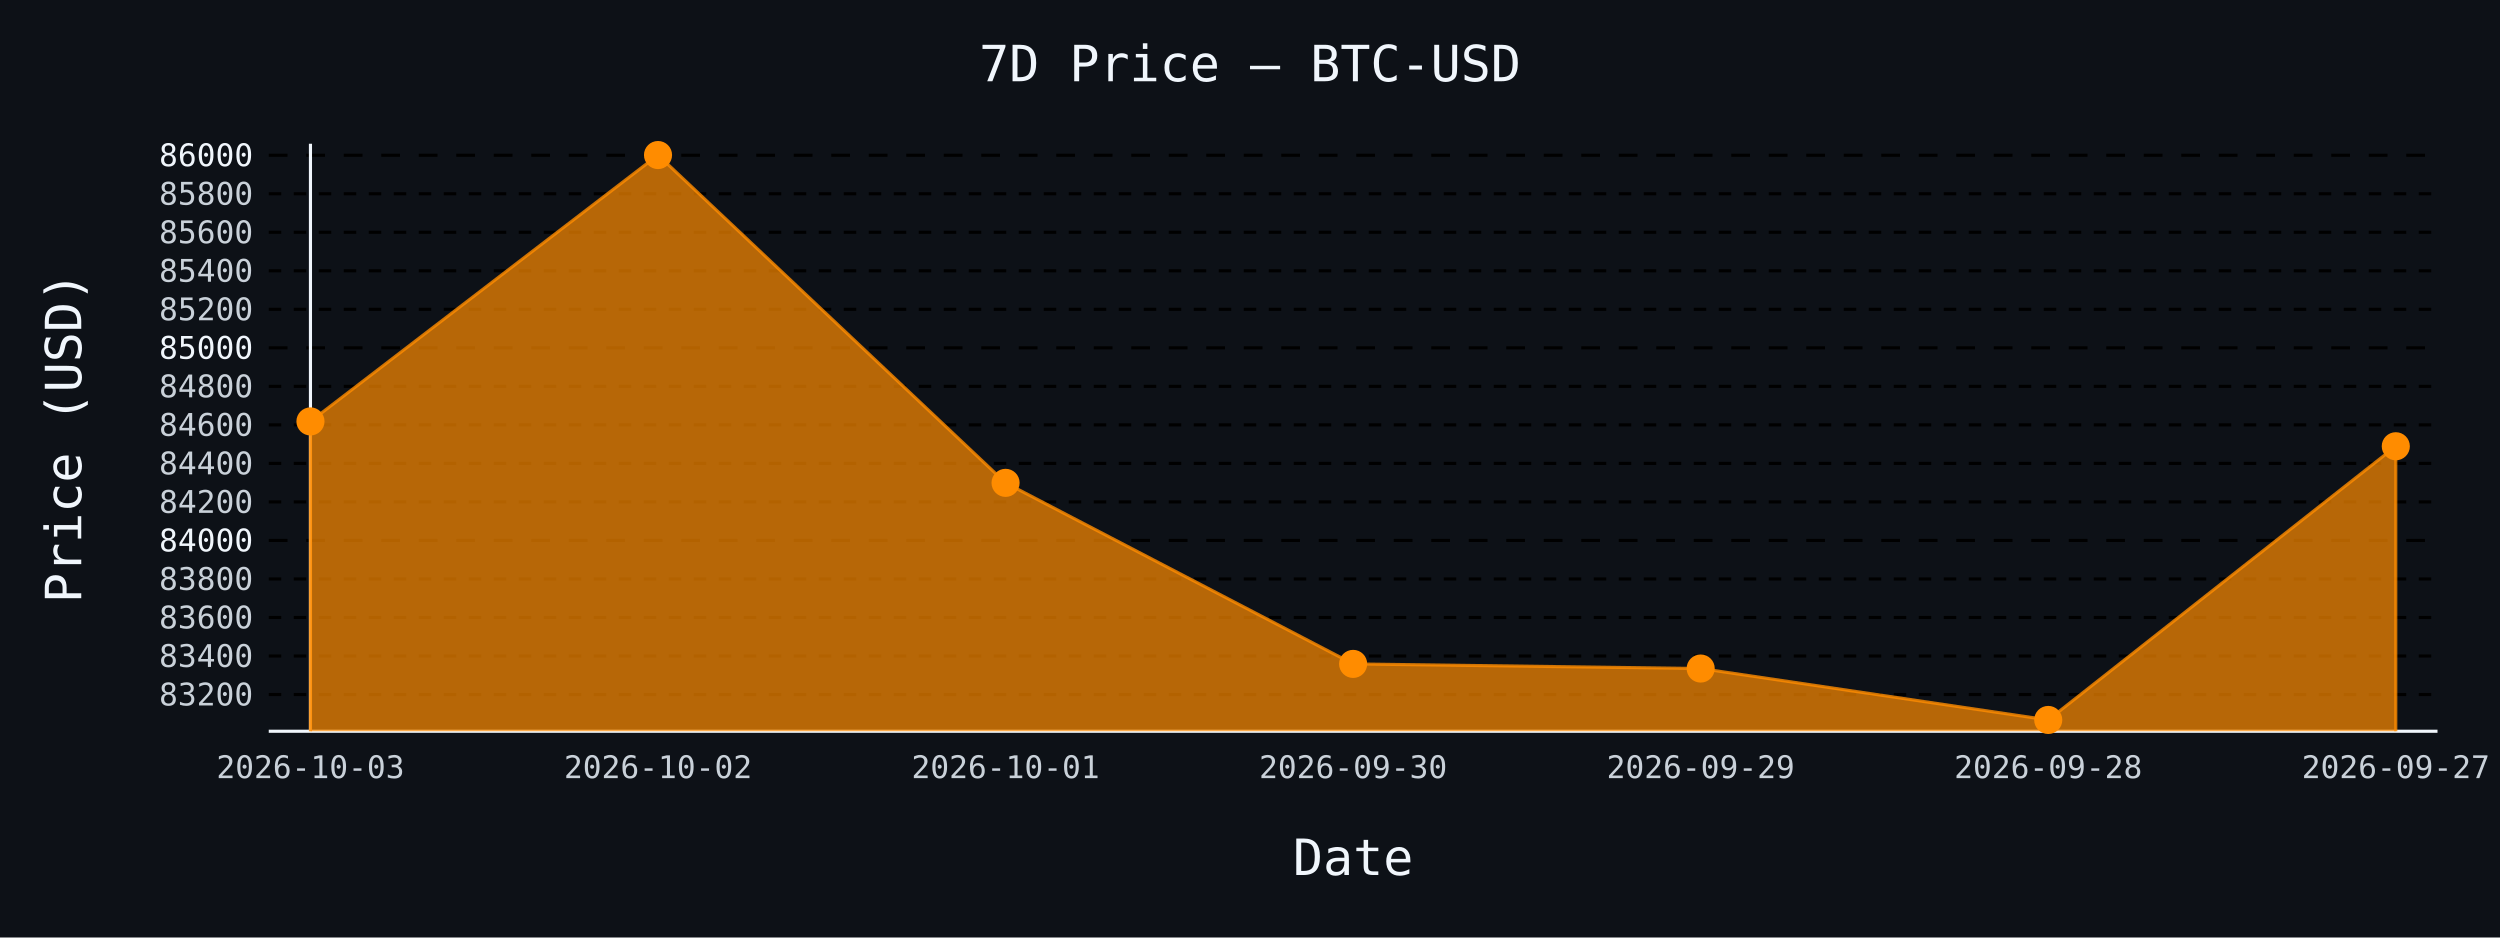
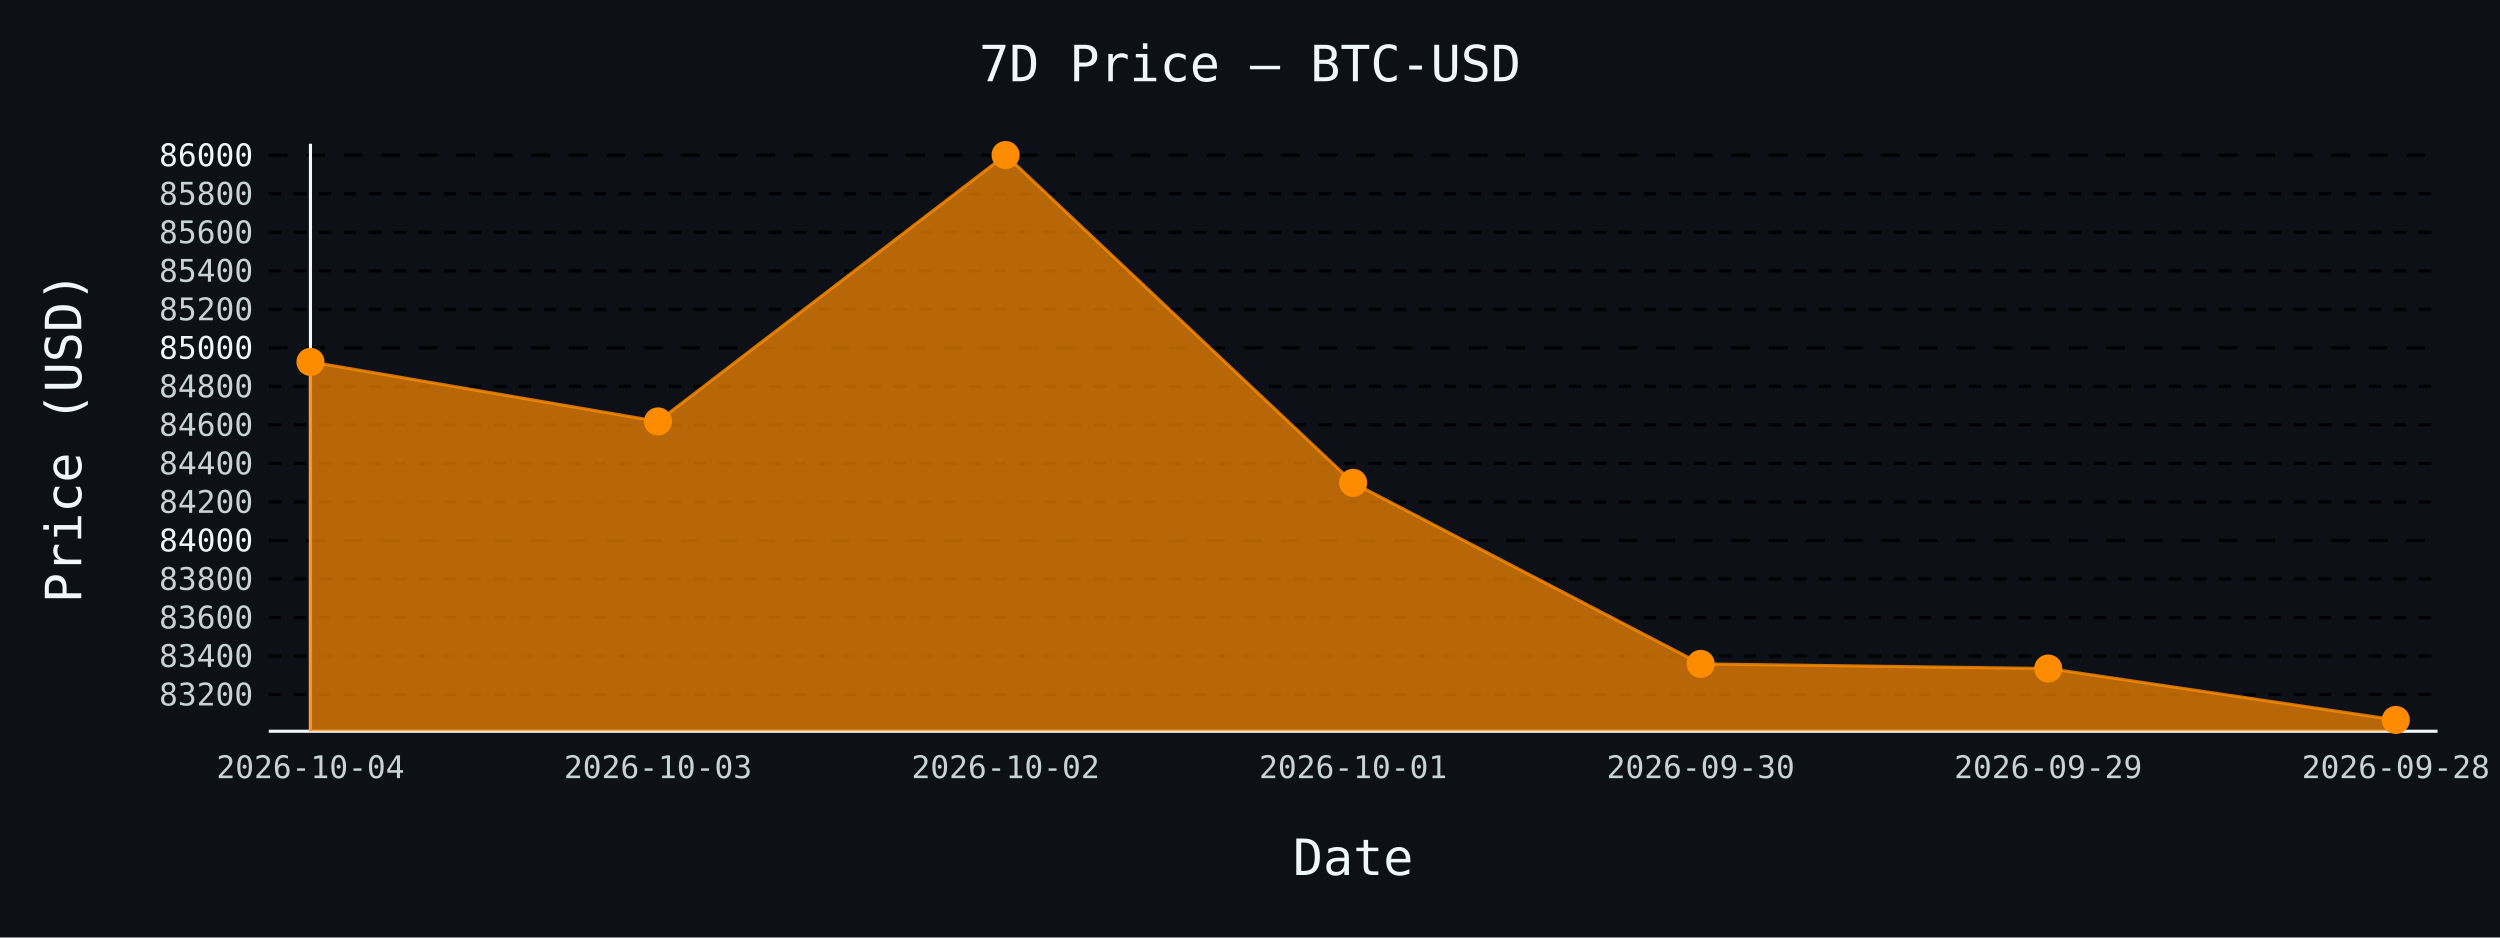
- <svg xmlns="http://www.w3.org/2000/svg" id="chart-17e9edc2-0e30-4a88-bf07-2e95e88a2007" class="pygal-chart" viewBox="0 0 800 300">
+ <svg xmlns="http://www.w3.org/2000/svg" id="chart-b730d296-852d-4862-b5a0-878c33b8466d" class="pygal-chart" viewBox="0 0 800 300">
  <defs>
-     <style type="text/css">#chart-17e9edc2-0e30-4a88-bf07-2e95e88a2007{-webkit-user-select:none;-webkit-font-smoothing:antialiased;font-family:monospace}#chart-17e9edc2-0e30-4a88-bf07-2e95e88a2007 .title{font-family:monospace;font-size:16px}#chart-17e9edc2-0e30-4a88-bf07-2e95e88a2007 .legends .legend text{font-family:monospace;font-size:14px}#chart-17e9edc2-0e30-4a88-bf07-2e95e88a2007 .axis text{font-family:monospace;font-size:10px}#chart-17e9edc2-0e30-4a88-bf07-2e95e88a2007 .axis text.major{font-family:monospace;font-size:10px}#chart-17e9edc2-0e30-4a88-bf07-2e95e88a2007 .text-overlay text.value{font-family:monospace;font-size:16px}#chart-17e9edc2-0e30-4a88-bf07-2e95e88a2007 .text-overlay text.label{font-family:monospace;font-size:10px}#chart-17e9edc2-0e30-4a88-bf07-2e95e88a2007 .tooltip{font-family:monospace;font-size:14px}#chart-17e9edc2-0e30-4a88-bf07-2e95e88a2007 text.no_data{font-family:monospace;font-size:64px}
- #chart-17e9edc2-0e30-4a88-bf07-2e95e88a2007{background-color:#0d1117}#chart-17e9edc2-0e30-4a88-bf07-2e95e88a2007 path,#chart-17e9edc2-0e30-4a88-bf07-2e95e88a2007 line,#chart-17e9edc2-0e30-4a88-bf07-2e95e88a2007 rect,#chart-17e9edc2-0e30-4a88-bf07-2e95e88a2007 circle{-webkit-transition:150ms;-moz-transition:150ms;transition:150ms}#chart-17e9edc2-0e30-4a88-bf07-2e95e88a2007 .graph &gt; .background{fill:#0d1117}#chart-17e9edc2-0e30-4a88-bf07-2e95e88a2007 .plot &gt; .background{fill:#0d1117}#chart-17e9edc2-0e30-4a88-bf07-2e95e88a2007 .graph{fill:#c9d1d9}#chart-17e9edc2-0e30-4a88-bf07-2e95e88a2007 text.no_data{fill:#f0f6fc}#chart-17e9edc2-0e30-4a88-bf07-2e95e88a2007 .title{fill:#f0f6fc}#chart-17e9edc2-0e30-4a88-bf07-2e95e88a2007 .legends .legend text{fill:#c9d1d9}#chart-17e9edc2-0e30-4a88-bf07-2e95e88a2007 .legends .legend:hover text{fill:#f0f6fc}#chart-17e9edc2-0e30-4a88-bf07-2e95e88a2007 .axis .line{stroke:#f0f6fc}#chart-17e9edc2-0e30-4a88-bf07-2e95e88a2007 .axis .guide.line{stroke:#8b949e}#chart-17e9edc2-0e30-4a88-bf07-2e95e88a2007 .axis .major.line{stroke:#c9d1d9}#chart-17e9edc2-0e30-4a88-bf07-2e95e88a2007 .axis text.major{fill:#f0f6fc}#chart-17e9edc2-0e30-4a88-bf07-2e95e88a2007 .axis.y .guides:hover .guide.line,#chart-17e9edc2-0e30-4a88-bf07-2e95e88a2007 .line-graph .axis.x .guides:hover .guide.line,#chart-17e9edc2-0e30-4a88-bf07-2e95e88a2007 .stackedline-graph .axis.x .guides:hover .guide.line,#chart-17e9edc2-0e30-4a88-bf07-2e95e88a2007 .xy-graph .axis.x .guides:hover .guide.line{stroke:#f0f6fc}#chart-17e9edc2-0e30-4a88-bf07-2e95e88a2007 .axis .guides:hover text{fill:#f0f6fc}#chart-17e9edc2-0e30-4a88-bf07-2e95e88a2007 .reactive{fill-opacity:.7;stroke-opacity:.8;stroke-width:1}#chart-17e9edc2-0e30-4a88-bf07-2e95e88a2007 .ci{stroke:#c9d1d9}#chart-17e9edc2-0e30-4a88-bf07-2e95e88a2007 .reactive.active,#chart-17e9edc2-0e30-4a88-bf07-2e95e88a2007 .active .reactive{fill-opacity:.8;stroke-opacity:.9;stroke-width:4}#chart-17e9edc2-0e30-4a88-bf07-2e95e88a2007 .ci .reactive.active{stroke-width:1.5}#chart-17e9edc2-0e30-4a88-bf07-2e95e88a2007 .series text{fill:#f0f6fc}#chart-17e9edc2-0e30-4a88-bf07-2e95e88a2007 .tooltip rect{fill:#0d1117;stroke:#f0f6fc;-webkit-transition:opacity 150ms;-moz-transition:opacity 150ms;transition:opacity 150ms}#chart-17e9edc2-0e30-4a88-bf07-2e95e88a2007 .tooltip .label{fill:#c9d1d9}#chart-17e9edc2-0e30-4a88-bf07-2e95e88a2007 .tooltip .label{fill:#c9d1d9}#chart-17e9edc2-0e30-4a88-bf07-2e95e88a2007 .tooltip .legend{font-size:.8em;fill:#8b949e}#chart-17e9edc2-0e30-4a88-bf07-2e95e88a2007 .tooltip .x_label{font-size:.6em;fill:#f0f6fc}#chart-17e9edc2-0e30-4a88-bf07-2e95e88a2007 .tooltip .xlink{font-size:.5em;text-decoration:underline}#chart-17e9edc2-0e30-4a88-bf07-2e95e88a2007 .tooltip .value{font-size:1.5em}#chart-17e9edc2-0e30-4a88-bf07-2e95e88a2007 .bound{font-size:.5em}#chart-17e9edc2-0e30-4a88-bf07-2e95e88a2007 .max-value{font-size:.75em;fill:#8b949e}#chart-17e9edc2-0e30-4a88-bf07-2e95e88a2007 .map-element{fill:#0d1117;stroke:#8b949e !important}#chart-17e9edc2-0e30-4a88-bf07-2e95e88a2007 .map-element .reactive{fill-opacity:inherit;stroke-opacity:inherit}#chart-17e9edc2-0e30-4a88-bf07-2e95e88a2007 .color-0,#chart-17e9edc2-0e30-4a88-bf07-2e95e88a2007 .color-0 a:visited{stroke:#ff8c00;fill:#ff8c00}#chart-17e9edc2-0e30-4a88-bf07-2e95e88a2007 .text-overlay .color-0 text{fill:black}
- #chart-17e9edc2-0e30-4a88-bf07-2e95e88a2007 text.no_data{text-anchor:middle}#chart-17e9edc2-0e30-4a88-bf07-2e95e88a2007 .guide.line{fill:none}#chart-17e9edc2-0e30-4a88-bf07-2e95e88a2007 .centered{text-anchor:middle}#chart-17e9edc2-0e30-4a88-bf07-2e95e88a2007 .title{text-anchor:middle}#chart-17e9edc2-0e30-4a88-bf07-2e95e88a2007 .legends .legend text{fill-opacity:1}#chart-17e9edc2-0e30-4a88-bf07-2e95e88a2007 .axis.x text{text-anchor:middle}#chart-17e9edc2-0e30-4a88-bf07-2e95e88a2007 .axis.x:not(.web) text[transform]{text-anchor:start}#chart-17e9edc2-0e30-4a88-bf07-2e95e88a2007 .axis.x:not(.web) text[transform].backwards{text-anchor:end}#chart-17e9edc2-0e30-4a88-bf07-2e95e88a2007 .axis.y text{text-anchor:end}#chart-17e9edc2-0e30-4a88-bf07-2e95e88a2007 .axis.y text[transform].backwards{text-anchor:start}#chart-17e9edc2-0e30-4a88-bf07-2e95e88a2007 .axis.y2 text{text-anchor:start}#chart-17e9edc2-0e30-4a88-bf07-2e95e88a2007 .axis.y2 text[transform].backwards{text-anchor:end}#chart-17e9edc2-0e30-4a88-bf07-2e95e88a2007 .axis .guide.line{stroke-dasharray:4,4;stroke:black}#chart-17e9edc2-0e30-4a88-bf07-2e95e88a2007 .axis .major.guide.line{stroke-dasharray:6,6;stroke:black}#chart-17e9edc2-0e30-4a88-bf07-2e95e88a2007 .horizontal .axis.y .guide.line,#chart-17e9edc2-0e30-4a88-bf07-2e95e88a2007 .horizontal .axis.y2 .guide.line,#chart-17e9edc2-0e30-4a88-bf07-2e95e88a2007 .vertical .axis.x .guide.line{opacity:0}#chart-17e9edc2-0e30-4a88-bf07-2e95e88a2007 .horizontal .axis.always_show .guide.line,#chart-17e9edc2-0e30-4a88-bf07-2e95e88a2007 .vertical .axis.always_show .guide.line{opacity:1 !important}#chart-17e9edc2-0e30-4a88-bf07-2e95e88a2007 .axis.y .guides:hover .guide.line,#chart-17e9edc2-0e30-4a88-bf07-2e95e88a2007 .axis.y2 .guides:hover .guide.line,#chart-17e9edc2-0e30-4a88-bf07-2e95e88a2007 .axis.x .guides:hover .guide.line{opacity:1}#chart-17e9edc2-0e30-4a88-bf07-2e95e88a2007 .axis .guides:hover text{opacity:1}#chart-17e9edc2-0e30-4a88-bf07-2e95e88a2007 .nofill{fill:none}#chart-17e9edc2-0e30-4a88-bf07-2e95e88a2007 .subtle-fill{fill-opacity:.2}#chart-17e9edc2-0e30-4a88-bf07-2e95e88a2007 .dot{stroke-width:1px;fill-opacity:1;stroke-opacity:1}#chart-17e9edc2-0e30-4a88-bf07-2e95e88a2007 .dot.active{stroke-width:5px}#chart-17e9edc2-0e30-4a88-bf07-2e95e88a2007 .dot.negative{fill:transparent}#chart-17e9edc2-0e30-4a88-bf07-2e95e88a2007 text,#chart-17e9edc2-0e30-4a88-bf07-2e95e88a2007 tspan{stroke:none !important}#chart-17e9edc2-0e30-4a88-bf07-2e95e88a2007 .series text.active{opacity:1}#chart-17e9edc2-0e30-4a88-bf07-2e95e88a2007 .tooltip rect{fill-opacity:.95;stroke-width:.5}#chart-17e9edc2-0e30-4a88-bf07-2e95e88a2007 .tooltip text{fill-opacity:1}#chart-17e9edc2-0e30-4a88-bf07-2e95e88a2007 .showable{visibility:hidden}#chart-17e9edc2-0e30-4a88-bf07-2e95e88a2007 .showable.shown{visibility:visible}#chart-17e9edc2-0e30-4a88-bf07-2e95e88a2007 .gauge-background{fill:rgba(229,229,229,1);stroke:none}#chart-17e9edc2-0e30-4a88-bf07-2e95e88a2007 .bg-lines{stroke:#0d1117;stroke-width:2px}</style>
+     <style type="text/css">#chart-b730d296-852d-4862-b5a0-878c33b8466d{-webkit-user-select:none;-webkit-font-smoothing:antialiased;font-family:monospace}#chart-b730d296-852d-4862-b5a0-878c33b8466d .title{font-family:monospace;font-size:16px}#chart-b730d296-852d-4862-b5a0-878c33b8466d .legends .legend text{font-family:monospace;font-size:14px}#chart-b730d296-852d-4862-b5a0-878c33b8466d .axis text{font-family:monospace;font-size:10px}#chart-b730d296-852d-4862-b5a0-878c33b8466d .axis text.major{font-family:monospace;font-size:10px}#chart-b730d296-852d-4862-b5a0-878c33b8466d .text-overlay text.value{font-family:monospace;font-size:16px}#chart-b730d296-852d-4862-b5a0-878c33b8466d .text-overlay text.label{font-family:monospace;font-size:10px}#chart-b730d296-852d-4862-b5a0-878c33b8466d .tooltip{font-family:monospace;font-size:14px}#chart-b730d296-852d-4862-b5a0-878c33b8466d text.no_data{font-family:monospace;font-size:64px}
+ #chart-b730d296-852d-4862-b5a0-878c33b8466d{background-color:#0d1117}#chart-b730d296-852d-4862-b5a0-878c33b8466d path,#chart-b730d296-852d-4862-b5a0-878c33b8466d line,#chart-b730d296-852d-4862-b5a0-878c33b8466d rect,#chart-b730d296-852d-4862-b5a0-878c33b8466d circle{-webkit-transition:150ms;-moz-transition:150ms;transition:150ms}#chart-b730d296-852d-4862-b5a0-878c33b8466d .graph &gt; .background{fill:#0d1117}#chart-b730d296-852d-4862-b5a0-878c33b8466d .plot &gt; .background{fill:#0d1117}#chart-b730d296-852d-4862-b5a0-878c33b8466d .graph{fill:#c9d1d9}#chart-b730d296-852d-4862-b5a0-878c33b8466d text.no_data{fill:#f0f6fc}#chart-b730d296-852d-4862-b5a0-878c33b8466d .title{fill:#f0f6fc}#chart-b730d296-852d-4862-b5a0-878c33b8466d .legends .legend text{fill:#c9d1d9}#chart-b730d296-852d-4862-b5a0-878c33b8466d .legends .legend:hover text{fill:#f0f6fc}#chart-b730d296-852d-4862-b5a0-878c33b8466d .axis .line{stroke:#f0f6fc}#chart-b730d296-852d-4862-b5a0-878c33b8466d .axis .guide.line{stroke:#8b949e}#chart-b730d296-852d-4862-b5a0-878c33b8466d .axis .major.line{stroke:#c9d1d9}#chart-b730d296-852d-4862-b5a0-878c33b8466d .axis text.major{fill:#f0f6fc}#chart-b730d296-852d-4862-b5a0-878c33b8466d .axis.y .guides:hover .guide.line,#chart-b730d296-852d-4862-b5a0-878c33b8466d .line-graph .axis.x .guides:hover .guide.line,#chart-b730d296-852d-4862-b5a0-878c33b8466d .stackedline-graph .axis.x .guides:hover .guide.line,#chart-b730d296-852d-4862-b5a0-878c33b8466d .xy-graph .axis.x .guides:hover .guide.line{stroke:#f0f6fc}#chart-b730d296-852d-4862-b5a0-878c33b8466d .axis .guides:hover text{fill:#f0f6fc}#chart-b730d296-852d-4862-b5a0-878c33b8466d .reactive{fill-opacity:.7;stroke-opacity:.8;stroke-width:1}#chart-b730d296-852d-4862-b5a0-878c33b8466d .ci{stroke:#c9d1d9}#chart-b730d296-852d-4862-b5a0-878c33b8466d .reactive.active,#chart-b730d296-852d-4862-b5a0-878c33b8466d .active .reactive{fill-opacity:.8;stroke-opacity:.9;stroke-width:4}#chart-b730d296-852d-4862-b5a0-878c33b8466d .ci .reactive.active{stroke-width:1.5}#chart-b730d296-852d-4862-b5a0-878c33b8466d .series text{fill:#f0f6fc}#chart-b730d296-852d-4862-b5a0-878c33b8466d .tooltip rect{fill:#0d1117;stroke:#f0f6fc;-webkit-transition:opacity 150ms;-moz-transition:opacity 150ms;transition:opacity 150ms}#chart-b730d296-852d-4862-b5a0-878c33b8466d .tooltip .label{fill:#c9d1d9}#chart-b730d296-852d-4862-b5a0-878c33b8466d .tooltip .label{fill:#c9d1d9}#chart-b730d296-852d-4862-b5a0-878c33b8466d .tooltip .legend{font-size:.8em;fill:#8b949e}#chart-b730d296-852d-4862-b5a0-878c33b8466d .tooltip .x_label{font-size:.6em;fill:#f0f6fc}#chart-b730d296-852d-4862-b5a0-878c33b8466d .tooltip .xlink{font-size:.5em;text-decoration:underline}#chart-b730d296-852d-4862-b5a0-878c33b8466d .tooltip .value{font-size:1.5em}#chart-b730d296-852d-4862-b5a0-878c33b8466d .bound{font-size:.5em}#chart-b730d296-852d-4862-b5a0-878c33b8466d .max-value{font-size:.75em;fill:#8b949e}#chart-b730d296-852d-4862-b5a0-878c33b8466d .map-element{fill:#0d1117;stroke:#8b949e !important}#chart-b730d296-852d-4862-b5a0-878c33b8466d .map-element .reactive{fill-opacity:inherit;stroke-opacity:inherit}#chart-b730d296-852d-4862-b5a0-878c33b8466d .color-0,#chart-b730d296-852d-4862-b5a0-878c33b8466d .color-0 a:visited{stroke:#ff8c00;fill:#ff8c00}#chart-b730d296-852d-4862-b5a0-878c33b8466d .text-overlay .color-0 text{fill:black}
+ #chart-b730d296-852d-4862-b5a0-878c33b8466d text.no_data{text-anchor:middle}#chart-b730d296-852d-4862-b5a0-878c33b8466d .guide.line{fill:none}#chart-b730d296-852d-4862-b5a0-878c33b8466d .centered{text-anchor:middle}#chart-b730d296-852d-4862-b5a0-878c33b8466d .title{text-anchor:middle}#chart-b730d296-852d-4862-b5a0-878c33b8466d .legends .legend text{fill-opacity:1}#chart-b730d296-852d-4862-b5a0-878c33b8466d .axis.x text{text-anchor:middle}#chart-b730d296-852d-4862-b5a0-878c33b8466d .axis.x:not(.web) text[transform]{text-anchor:start}#chart-b730d296-852d-4862-b5a0-878c33b8466d .axis.x:not(.web) text[transform].backwards{text-anchor:end}#chart-b730d296-852d-4862-b5a0-878c33b8466d .axis.y text{text-anchor:end}#chart-b730d296-852d-4862-b5a0-878c33b8466d .axis.y text[transform].backwards{text-anchor:start}#chart-b730d296-852d-4862-b5a0-878c33b8466d .axis.y2 text{text-anchor:start}#chart-b730d296-852d-4862-b5a0-878c33b8466d .axis.y2 text[transform].backwards{text-anchor:end}#chart-b730d296-852d-4862-b5a0-878c33b8466d .axis .guide.line{stroke-dasharray:4,4;stroke:black}#chart-b730d296-852d-4862-b5a0-878c33b8466d .axis .major.guide.line{stroke-dasharray:6,6;stroke:black}#chart-b730d296-852d-4862-b5a0-878c33b8466d .horizontal .axis.y .guide.line,#chart-b730d296-852d-4862-b5a0-878c33b8466d .horizontal .axis.y2 .guide.line,#chart-b730d296-852d-4862-b5a0-878c33b8466d .vertical .axis.x .guide.line{opacity:0}#chart-b730d296-852d-4862-b5a0-878c33b8466d .horizontal .axis.always_show .guide.line,#chart-b730d296-852d-4862-b5a0-878c33b8466d .vertical .axis.always_show .guide.line{opacity:1 !important}#chart-b730d296-852d-4862-b5a0-878c33b8466d .axis.y .guides:hover .guide.line,#chart-b730d296-852d-4862-b5a0-878c33b8466d .axis.y2 .guides:hover .guide.line,#chart-b730d296-852d-4862-b5a0-878c33b8466d .axis.x .guides:hover .guide.line{opacity:1}#chart-b730d296-852d-4862-b5a0-878c33b8466d .axis .guides:hover text{opacity:1}#chart-b730d296-852d-4862-b5a0-878c33b8466d .nofill{fill:none}#chart-b730d296-852d-4862-b5a0-878c33b8466d .subtle-fill{fill-opacity:.2}#chart-b730d296-852d-4862-b5a0-878c33b8466d .dot{stroke-width:1px;fill-opacity:1;stroke-opacity:1}#chart-b730d296-852d-4862-b5a0-878c33b8466d .dot.active{stroke-width:5px}#chart-b730d296-852d-4862-b5a0-878c33b8466d .dot.negative{fill:transparent}#chart-b730d296-852d-4862-b5a0-878c33b8466d text,#chart-b730d296-852d-4862-b5a0-878c33b8466d tspan{stroke:none !important}#chart-b730d296-852d-4862-b5a0-878c33b8466d .series text.active{opacity:1}#chart-b730d296-852d-4862-b5a0-878c33b8466d .tooltip rect{fill-opacity:.95;stroke-width:.5}#chart-b730d296-852d-4862-b5a0-878c33b8466d .tooltip text{fill-opacity:1}#chart-b730d296-852d-4862-b5a0-878c33b8466d .showable{visibility:hidden}#chart-b730d296-852d-4862-b5a0-878c33b8466d .showable.shown{visibility:visible}#chart-b730d296-852d-4862-b5a0-878c33b8466d .gauge-background{fill:rgba(229,229,229,1);stroke:none}#chart-b730d296-852d-4862-b5a0-878c33b8466d .bg-lines{stroke:#0d1117;stroke-width:2px}</style>
  </defs>
  <g class="graph line-graph vertical">
    <rect x="0" y="0" width="800" height="300" class="background" />
    <g transform="translate(86, 46)" class="plot">
      <rect x="0" y="0" width="694.0" height="188" class="background" />
      <g class="axis y always_show">
        <path d="M0 188 h694" class="line" />
        <g class="guides">
          <path d="M0 176.249 h694" class="guide line" />
          <text x="-5" y="179.749" class="">83200</text>
        </g>
        <g class="guides">
          <path d="M0 163.923 h694" class="guide line" />
          <text x="-5" y="167.422" class="">83400</text>
        </g>
        <g class="guides">
          <path d="M0 151.596 h694" class="guide line" />
          <text x="-5" y="155.096" class="">83600</text>
        </g>
        <g class="guides">
          <path d="M0 139.269 h694" class="guide line" />
          <text x="-5" y="142.769" class="">83800</text>
        </g>
        <g class="guides">
          <path d="M0 126.943 h694" class="major guide line" />
          <text x="-5" y="130.443" class="major">84000</text>
        </g>
        <g class="guides">
          <path d="M0 114.616 h694" class="guide line" />
          <text x="-5" y="118.116" class="">84200</text>
        </g>
        <g class="guides">
          <path d="M0 102.29 h694" class="guide line" />
          <text x="-5" y="105.79" class="">84400</text>
        </g>
        <g class="guides">
          <path d="M0 89.963 h694" class="guide line" />
          <text x="-5" y="93.463" class="">84600</text>
        </g>
        <g class="guides">
          <path d="M0 77.636 h694" class="guide line" />
          <text x="-5" y="81.136" class="">84800</text>
        </g>
        <g class="guides">
          <path d="M0 65.31 h694" class="major guide line" />
          <text x="-5" y="68.81" class="major">85000</text>
        </g>
        <g class="guides">
          <path d="M0 52.983 h694" class="guide line" />
          <text x="-5" y="56.483" class="">85200</text>
        </g>
        <g class="guides">
          <path d="M0 40.657 h694" class="guide line" />
          <text x="-5" y="44.157" class="">85400</text>
        </g>
        <g class="guides">
          <path d="M0 28.33 h694" class="guide line" />
          <text x="-5" y="31.83" class="">85600</text>
        </g>
        <g class="guides">
          <path d="M0 16.004 h694" class="guide line" />
          <text x="-5" y="19.504" class="">85800</text>
        </g>
        <g class="guides">
          <path d="M0 3.677 h694" class="major guide line" />
          <text x="-5" y="7.177" class="major">86000</text>
        </g>
      </g>
      <g class="axis x">
        <g class="guides">
          <path d="M13.346 0 v188" class="line" />
-           <text x="13.346" y="203.0" class="">2026-10-03</text>
+           <text x="13.346" y="203.0" class="">2026-10-04</text>
        </g>
        <g class="guides">
          <path d="M124.564 0 v188" class="guide line" />
-           <text x="124.564" y="203.0" class="">2026-10-02</text>
+           <text x="124.564" y="203.0" class="">2026-10-03</text>
        </g>
        <g class="guides">
          <path d="M235.782 0 v188" class="guide line" />
-           <text x="235.782" y="203.0" class="">2026-10-01</text>
+           <text x="235.782" y="203.0" class="">2026-10-02</text>
        </g>
        <g class="guides">
          <path d="M347 0 v188" class="guide line" />
-           <text x="347.0" y="203.0" class="">2026-09-30</text>
+           <text x="347.0" y="203.0" class="">2026-10-01</text>
        </g>
        <g class="guides">
          <path d="M458.218 0 v188" class="guide line" />
-           <text x="458.218" y="203.0" class="">2026-09-29</text>
+           <text x="458.218" y="203.0" class="">2026-09-30</text>
        </g>
        <g class="guides">
          <path d="M569.436 0 v188" class="guide line" />
-           <text x="569.436" y="203.0" class="">2026-09-28</text>
+           <text x="569.436" y="203.0" class="">2026-09-29</text>
        </g>
        <g class="guides">
          <path d="M680.654 0 v188" class="guide line" />
-           <text x="680.654" y="203.0" class="">2026-09-27</text>
+           <text x="680.654" y="203.0" class="">2026-09-28</text>
        </g>
      </g>
      <g class="series serie-0 color-0">
-         <path d="M13.346 188 L13.346 88.854 124.564 3.615 235.782 108.515 347 166.449 458.218 167.929 569.436 184.385 680.654 96.804 680.654 188" class="line reactive" />
+         <path d="M13.346 188 L13.346 69.809 124.564 88.854 235.782 3.615 347 108.515 458.218 166.449 569.436 167.929 680.654 184.385 680.654 188" class="line reactive" />
      </g>
    </g>
    <g class="titles">
      <text x="400.0" y="26" class="title plot_title">7D Price — BTC-USD</text>
      <text x="433.0" y="280" class="title">Date</text>
      <text x="0" y="166.0" class="title" transform="rotate(-90 0 140)">Price (USD)</text>
    </g>
    <g transform="translate(86, 46)" class="plot overlay">
      <g class="series serie-0 color-0">
        <g class="dots">
-           <circle cx="13.346" cy="88.854" r="4" class="dot reactive tooltip-trigger" />
+           <circle cx="13.346" cy="69.809" r="4" class="dot reactive tooltip-trigger" />
        </g>
        <g class="dots">
-           <circle cx="124.564" cy="3.615" r="4" class="dot reactive tooltip-trigger" />
+           <circle cx="124.564" cy="88.854" r="4" class="dot reactive tooltip-trigger" />
        </g>
        <g class="dots">
-           <circle cx="235.782" cy="108.515" r="4" class="dot reactive tooltip-trigger" />
+           <circle cx="235.782" cy="3.615" r="4" class="dot reactive tooltip-trigger" />
        </g>
        <g class="dots">
-           <circle cx="347.0" cy="166.449" r="4" class="dot reactive tooltip-trigger" />
+           <circle cx="347.0" cy="108.515" r="4" class="dot reactive tooltip-trigger" />
        </g>
        <g class="dots">
-           <circle cx="458.218" cy="167.929" r="4" class="dot reactive tooltip-trigger" />
+           <circle cx="458.218" cy="166.449" r="4" class="dot reactive tooltip-trigger" />
        </g>
        <g class="dots">
-           <circle cx="569.436" cy="184.385" r="4" class="dot reactive tooltip-trigger" />
+           <circle cx="569.436" cy="167.929" r="4" class="dot reactive tooltip-trigger" />
        </g>
        <g class="dots">
-           <circle cx="680.654" cy="96.804" r="4" class="dot reactive tooltip-trigger" />
+           <circle cx="680.654" cy="184.385" r="4" class="dot reactive tooltip-trigger" />
        </g>
      </g>
    </g>
    <g transform="translate(86, 46)" class="plot text-overlay">
      <g class="series serie-0 color-0" />
    </g>
    <g transform="translate(86, 46)" class="plot tooltip-overlay">
      <g transform="translate(0 0)" style="opacity: 0" class="tooltip">
        <rect rx="0" ry="0" width="0" height="0" class="tooltip-box" />
        <g class="text" />
      </g>
    </g>
  </g>
</svg>
